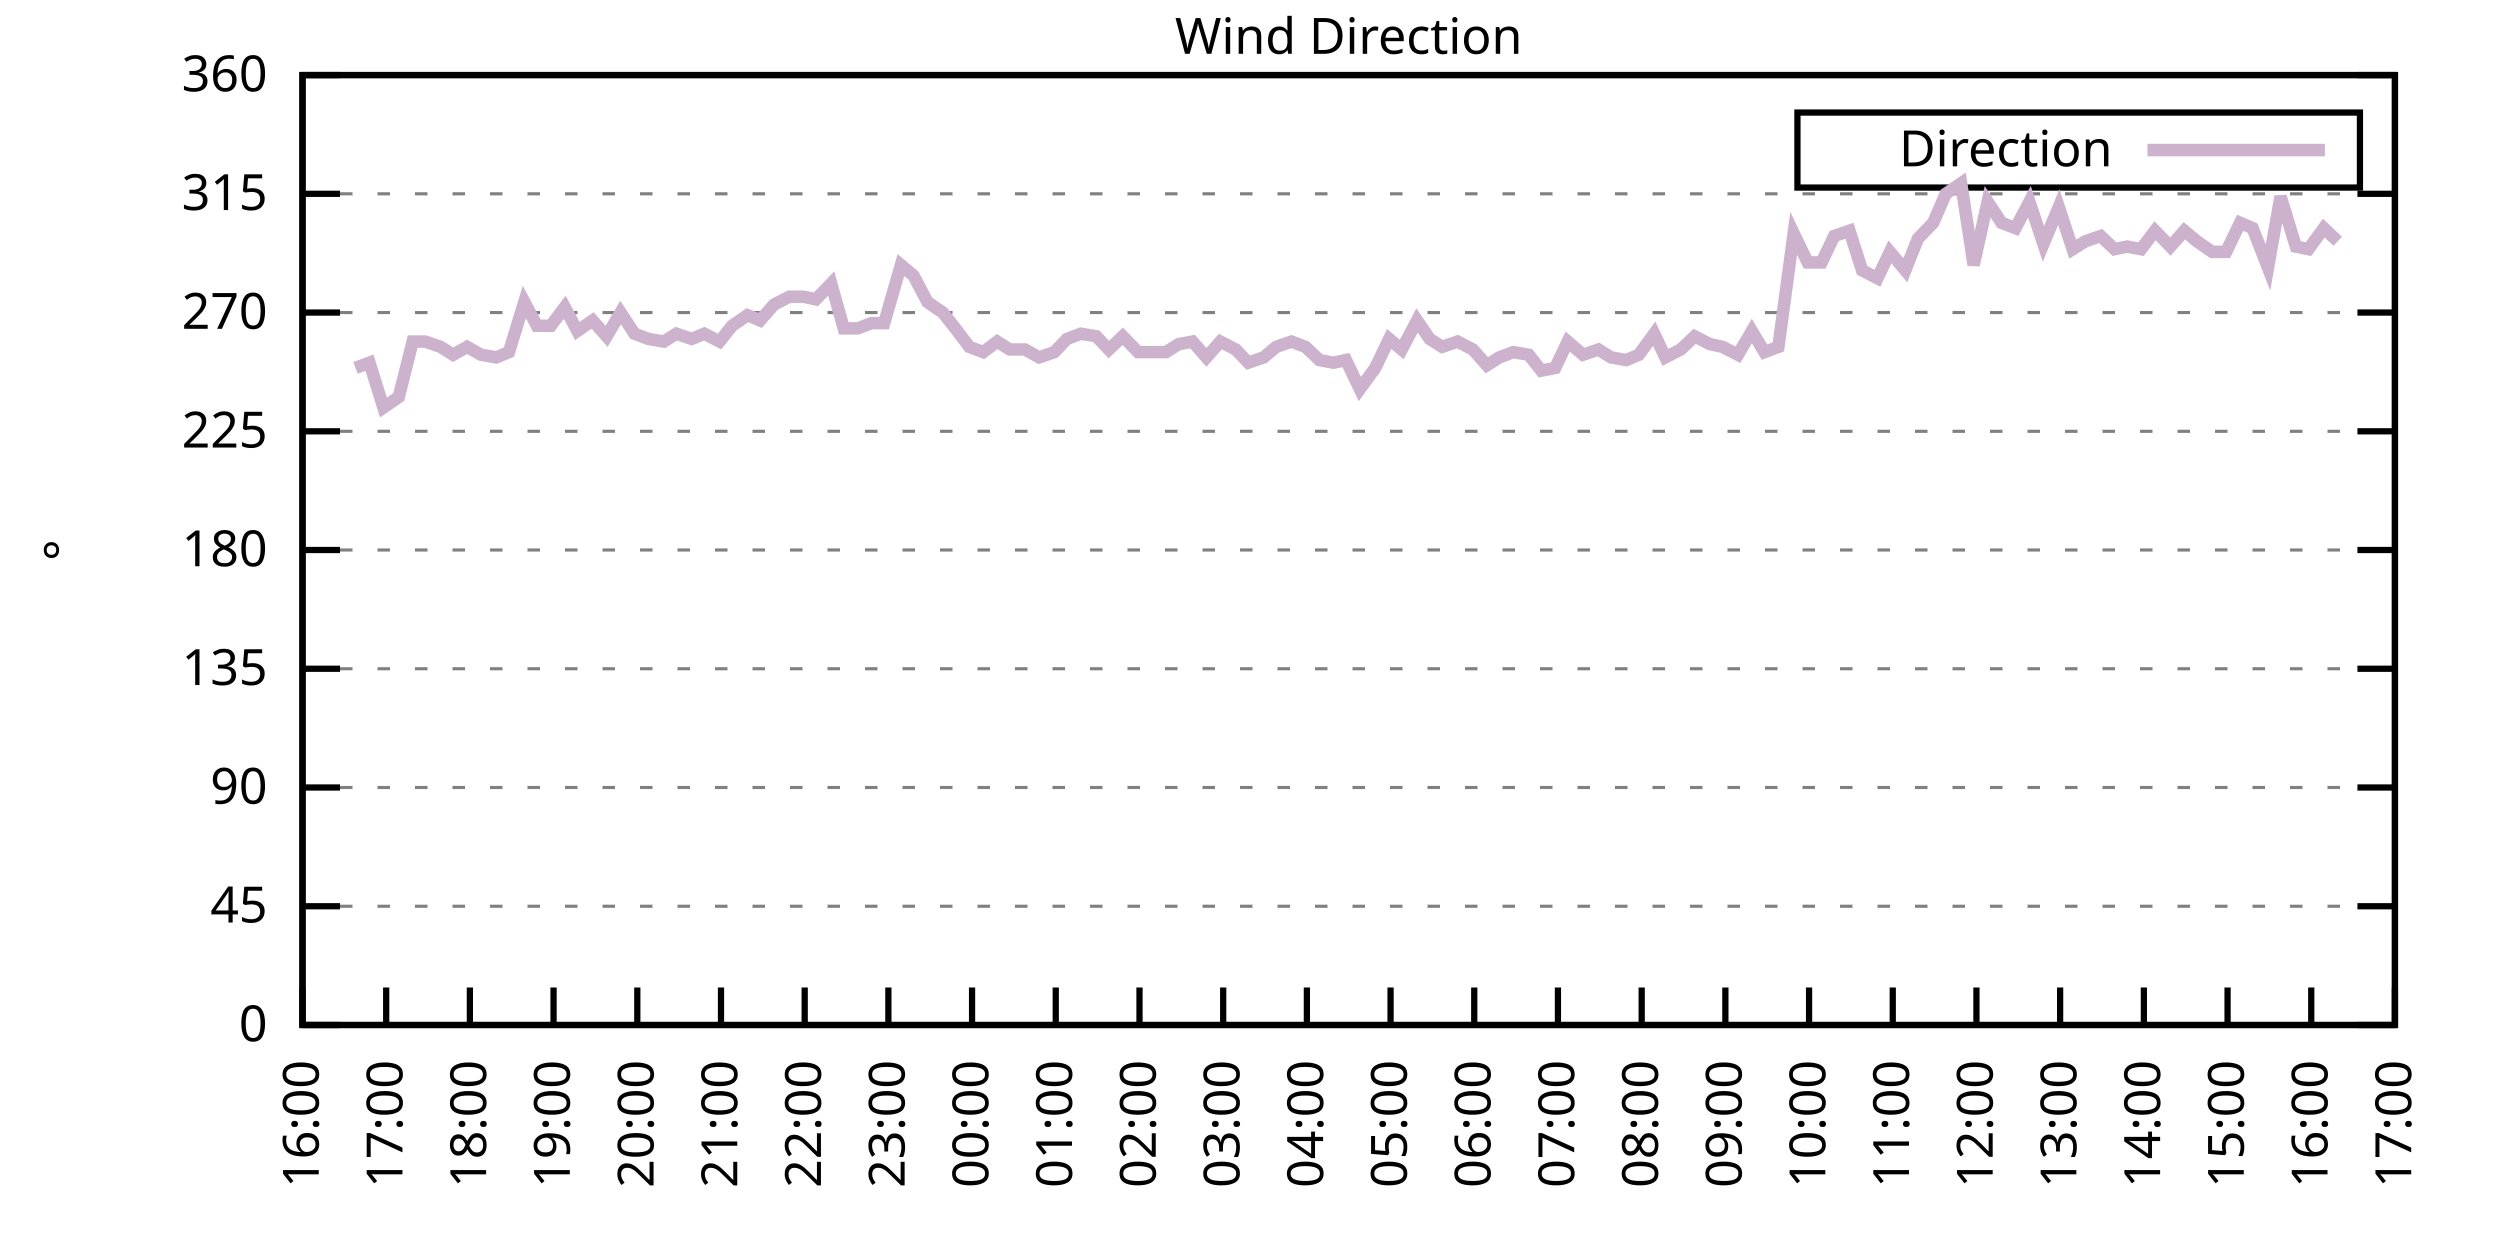
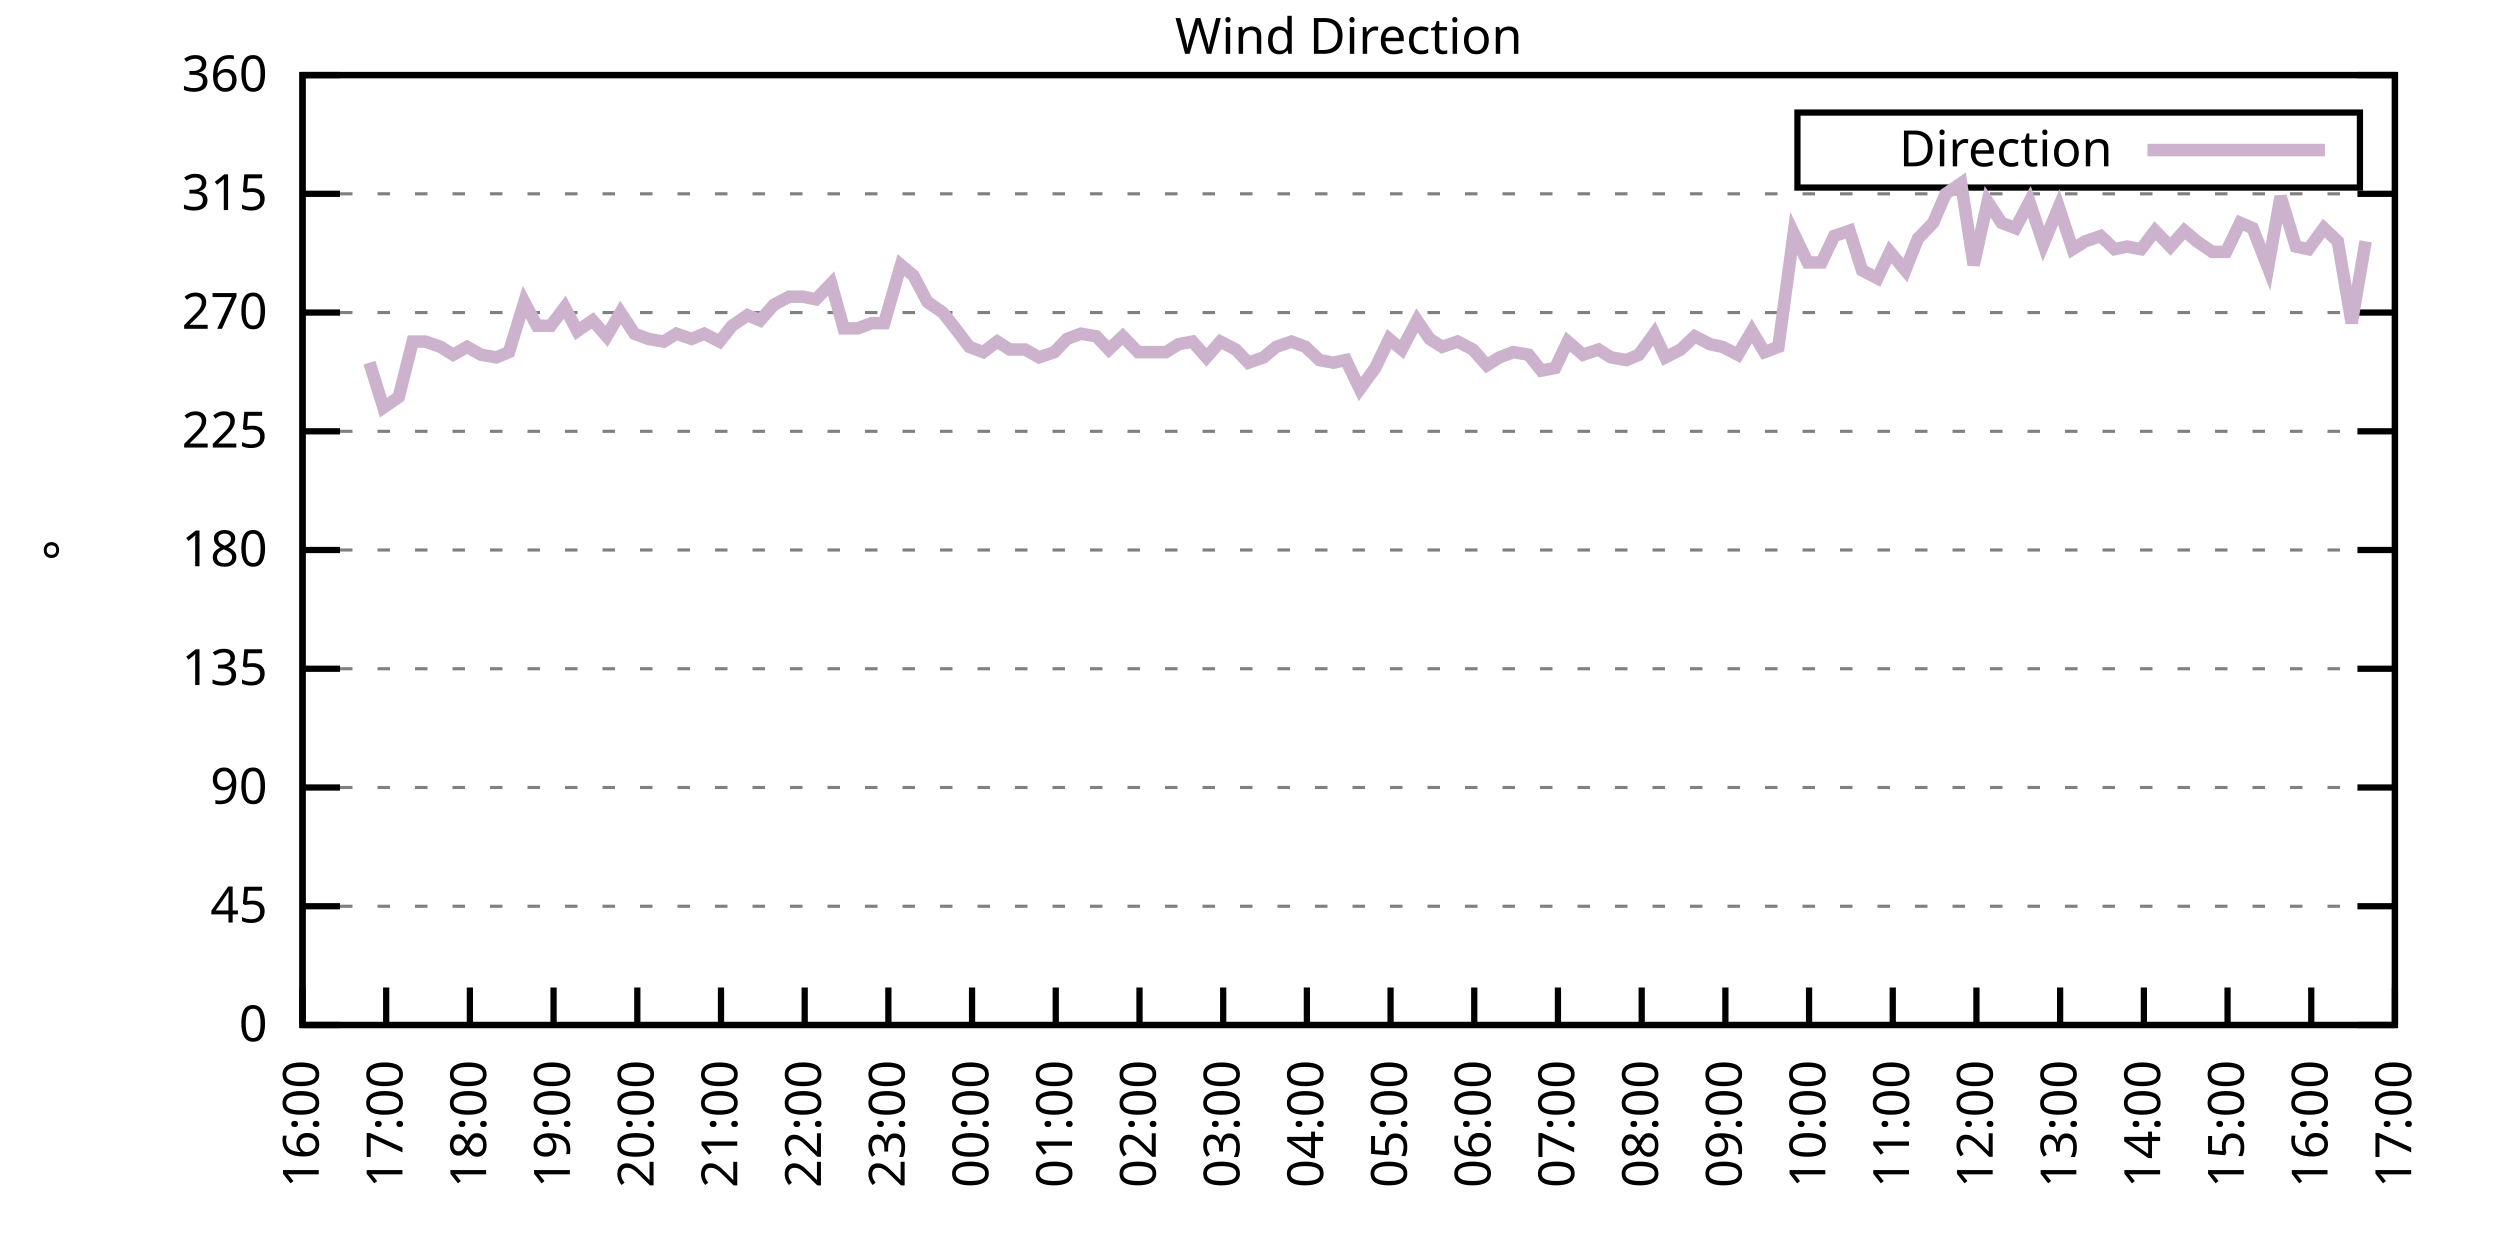
<svg xmlns="http://www.w3.org/2000/svg" xmlns:xlink="http://www.w3.org/1999/xlink" width="400" height="200" viewBox="0 0 400 200">
  <g id="gnuplot_canvas">
    <rect x="0" y="0" width="400" height="200" fill="none" />
    <defs>
      <circle id="gpDot" r="0.5" stroke-width="0.5" stroke="currentColor" />
      <path id="gpPt0" stroke-width="0.333" stroke="currentColor" d="M-1,0 h2 M0,-1 v2" />
      <path id="gpPt1" stroke-width="0.333" stroke="currentColor" d="M-1,-1 L1,1 M1,-1 L-1,1" />
      <path id="gpPt2" stroke-width="0.333" stroke="currentColor" d="M-1,0 L1,0 M0,-1 L0,1 M-1,-1 L1,1 M-1,1 L1,-1" />
      <rect id="gpPt3" stroke-width="0.333" stroke="currentColor" x="-1" y="-1" width="2" height="2" />
      <rect id="gpPt4" stroke-width="0.333" stroke="currentColor" fill="currentColor" x="-1" y="-1" width="2" height="2" />
      <circle id="gpPt5" stroke-width="0.333" stroke="currentColor" cx="0" cy="0" r="1" />
      <use xlink:href="#gpPt5" id="gpPt6" fill="currentColor" stroke="none" />
      <path id="gpPt7" stroke-width="0.333" stroke="currentColor" d="M0,-1.33 L-1.33,0.67 L1.33,0.67 z" />
      <use xlink:href="#gpPt7" id="gpPt8" fill="currentColor" stroke="none" />
      <use xlink:href="#gpPt7" id="gpPt9" stroke="currentColor" transform="rotate(180)" />
      <use xlink:href="#gpPt9" id="gpPt10" fill="currentColor" stroke="none" />
      <use xlink:href="#gpPt3" id="gpPt11" stroke="currentColor" transform="rotate(45)" />
      <use xlink:href="#gpPt11" id="gpPt12" fill="currentColor" stroke="none" />
      <path id="gpPt13" stroke-width="0.333" stroke="currentColor" d="M0,1.330 L1.265,0.411 L0.782,-1.067 L-0.782,-1.076 L-1.265,0.411 z" />
      <use xlink:href="#gpPt13" id="gpPt14" fill="currentColor" stroke="none" />
      <filter id="textbox" filterUnits="objectBoundingBox" x="0" y="0" height="1" width="1">
        <feFlood flood-color="white" flood-opacity="1" result="bgnd" />
        <feComposite in="SourceGraphic" in2="bgnd" operator="atop" />
      </filter>
      <filter id="greybox" filterUnits="objectBoundingBox" x="0" y="0" height="1" width="1">
        <feFlood flood-color="lightgrey" flood-opacity="1" result="grey" />
        <feComposite in="SourceGraphic" in2="grey" operator="atop" />
      </filter>
    </defs>
    <g fill="none" color="white" stroke="currentColor" stroke-width="1.00" stroke-linecap="butt" stroke-linejoin="miter">
</g>
    <g fill="none" color="black" stroke="currentColor" stroke-width="1.00" stroke-linecap="butt" stroke-linejoin="miter">
      <g stroke="none" shape-rendering="crispEdges">
        <polygon fill="rgb(255, 255, 255)" points="48.40,164.00 383.18,164.00 383.18,12.02 48.40,12.02 " />
      </g>
    </g>
    <g fill="none" color="black" stroke="currentColor" stroke-width="1.00" stroke-linecap="butt" stroke-linejoin="miter">
</g>
    <g fill="none" color="black" stroke="black" stroke-width="0.50" stroke-linecap="butt" stroke-linejoin="miter">
</g>
    <g fill="none" color="gray" stroke="currentColor" stroke-width="0.50" stroke-linecap="butt" stroke-linejoin="miter">
      <path stroke="gray" stroke-dasharray="2,4" class="gridline" d="M48.40,164.00 L383.19,164.00  " />
    </g>
    <g fill="none" color="gray" stroke="gray" stroke-width="1.00" stroke-linecap="butt" stroke-linejoin="miter">
</g>
    <g fill="none" color="black" stroke="currentColor" stroke-width="1.00" stroke-linecap="butt" stroke-linejoin="miter">
      <path stroke="black" d="M48.40,164.00 L54.40,164.00 M383.19,164.00 L377.19,164.00  " />
      <g transform="translate(42.80,166.60)" stroke="none" fill="black" font-family="Sans" font-size="8.00" text-anchor="end">
        <text>
          <tspan font-family="Sans"> 0</tspan>
        </text>
      </g>
    </g>
    <g fill="none" color="black" stroke="currentColor" stroke-width="1.00" stroke-linecap="butt" stroke-linejoin="miter">
</g>
    <g fill="none" color="black" stroke="black" stroke-width="0.50" stroke-linecap="butt" stroke-linejoin="miter">
</g>
    <g fill="none" color="gray" stroke="currentColor" stroke-width="0.50" stroke-linecap="butt" stroke-linejoin="miter">
      <path stroke="gray" stroke-dasharray="2,4" class="gridline" d="M48.40,145.00 L383.19,145.00  " />
    </g>
    <g fill="none" color="gray" stroke="gray" stroke-width="1.00" stroke-linecap="butt" stroke-linejoin="miter">
</g>
    <g fill="none" color="black" stroke="currentColor" stroke-width="1.00" stroke-linecap="butt" stroke-linejoin="miter">
      <path stroke="black" d="M48.40,145.00 L54.40,145.00 M383.19,145.00 L377.19,145.00  " />
      <g transform="translate(42.80,147.60)" stroke="none" fill="black" font-family="Sans" font-size="8.00" text-anchor="end">
        <text>
          <tspan font-family="Sans"> 45</tspan>
        </text>
      </g>
    </g>
    <g fill="none" color="black" stroke="currentColor" stroke-width="1.00" stroke-linecap="butt" stroke-linejoin="miter">
</g>
    <g fill="none" color="black" stroke="black" stroke-width="0.50" stroke-linecap="butt" stroke-linejoin="miter">
</g>
    <g fill="none" color="gray" stroke="currentColor" stroke-width="0.50" stroke-linecap="butt" stroke-linejoin="miter">
      <path stroke="gray" stroke-dasharray="2,4" class="gridline" d="M48.40,126.00 L383.19,126.00  " />
    </g>
    <g fill="none" color="gray" stroke="gray" stroke-width="1.00" stroke-linecap="butt" stroke-linejoin="miter">
</g>
    <g fill="none" color="black" stroke="currentColor" stroke-width="1.00" stroke-linecap="butt" stroke-linejoin="miter">
      <path stroke="black" d="M48.40,126.00 L54.40,126.00 M383.19,126.00 L377.19,126.00  " />
      <g transform="translate(42.80,128.60)" stroke="none" fill="black" font-family="Sans" font-size="8.00" text-anchor="end">
        <text>
          <tspan font-family="Sans"> 90</tspan>
        </text>
      </g>
    </g>
    <g fill="none" color="black" stroke="currentColor" stroke-width="1.00" stroke-linecap="butt" stroke-linejoin="miter">
</g>
    <g fill="none" color="black" stroke="black" stroke-width="0.50" stroke-linecap="butt" stroke-linejoin="miter">
</g>
    <g fill="none" color="gray" stroke="currentColor" stroke-width="0.50" stroke-linecap="butt" stroke-linejoin="miter">
      <path stroke="gray" stroke-dasharray="2,4" class="gridline" d="M48.40,107.00 L383.19,107.00  " />
    </g>
    <g fill="none" color="gray" stroke="gray" stroke-width="1.00" stroke-linecap="butt" stroke-linejoin="miter">
</g>
    <g fill="none" color="black" stroke="currentColor" stroke-width="1.00" stroke-linecap="butt" stroke-linejoin="miter">
      <path stroke="black" d="M48.40,107.00 L54.40,107.00 M383.19,107.00 L377.19,107.00  " />
      <g transform="translate(42.80,109.60)" stroke="none" fill="black" font-family="Sans" font-size="8.00" text-anchor="end">
        <text>
          <tspan font-family="Sans"> 135</tspan>
        </text>
      </g>
    </g>
    <g fill="none" color="black" stroke="currentColor" stroke-width="1.00" stroke-linecap="butt" stroke-linejoin="miter">
</g>
    <g fill="none" color="black" stroke="black" stroke-width="0.50" stroke-linecap="butt" stroke-linejoin="miter">
</g>
    <g fill="none" color="gray" stroke="currentColor" stroke-width="0.50" stroke-linecap="butt" stroke-linejoin="miter">
      <path stroke="gray" stroke-dasharray="2,4" class="gridline" d="M48.40,88.00 L383.19,88.00  " />
    </g>
    <g fill="none" color="gray" stroke="gray" stroke-width="1.00" stroke-linecap="butt" stroke-linejoin="miter">
</g>
    <g fill="none" color="black" stroke="currentColor" stroke-width="1.00" stroke-linecap="butt" stroke-linejoin="miter">
      <path stroke="black" d="M48.40,88.00 L54.40,88.00 M383.19,88.00 L377.19,88.00  " />
      <g transform="translate(42.80,90.60)" stroke="none" fill="black" font-family="Sans" font-size="8.00" text-anchor="end">
        <text>
          <tspan font-family="Sans"> 180</tspan>
        </text>
      </g>
    </g>
    <g fill="none" color="black" stroke="currentColor" stroke-width="1.00" stroke-linecap="butt" stroke-linejoin="miter">
</g>
    <g fill="none" color="black" stroke="black" stroke-width="0.50" stroke-linecap="butt" stroke-linejoin="miter">
</g>
    <g fill="none" color="gray" stroke="currentColor" stroke-width="0.50" stroke-linecap="butt" stroke-linejoin="miter">
      <path stroke="gray" stroke-dasharray="2,4" class="gridline" d="M48.40,69.01 L383.19,69.01  " />
    </g>
    <g fill="none" color="gray" stroke="gray" stroke-width="1.00" stroke-linecap="butt" stroke-linejoin="miter">
</g>
    <g fill="none" color="black" stroke="currentColor" stroke-width="1.00" stroke-linecap="butt" stroke-linejoin="miter">
      <path stroke="black" d="M48.40,69.01 L54.40,69.01 M383.19,69.01 L377.19,69.01  " />
      <g transform="translate(42.80,71.61)" stroke="none" fill="black" font-family="Sans" font-size="8.00" text-anchor="end">
        <text>
          <tspan font-family="Sans"> 225</tspan>
        </text>
      </g>
    </g>
    <g fill="none" color="black" stroke="currentColor" stroke-width="1.00" stroke-linecap="butt" stroke-linejoin="miter">
</g>
    <g fill="none" color="black" stroke="black" stroke-width="0.50" stroke-linecap="butt" stroke-linejoin="miter">
</g>
    <g fill="none" color="gray" stroke="currentColor" stroke-width="0.50" stroke-linecap="butt" stroke-linejoin="miter">
      <path stroke="gray" stroke-dasharray="2,4" class="gridline" d="M48.40,50.01 L383.19,50.01  " />
    </g>
    <g fill="none" color="gray" stroke="gray" stroke-width="1.00" stroke-linecap="butt" stroke-linejoin="miter">
</g>
    <g fill="none" color="black" stroke="currentColor" stroke-width="1.00" stroke-linecap="butt" stroke-linejoin="miter">
      <path stroke="black" d="M48.40,50.01 L54.40,50.01 M383.19,50.01 L377.19,50.01  " />
      <g transform="translate(42.80,52.61)" stroke="none" fill="black" font-family="Sans" font-size="8.00" text-anchor="end">
        <text>
          <tspan font-family="Sans"> 270</tspan>
        </text>
      </g>
    </g>
    <g fill="none" color="black" stroke="currentColor" stroke-width="1.00" stroke-linecap="butt" stroke-linejoin="miter">
</g>
    <g fill="none" color="black" stroke="black" stroke-width="0.50" stroke-linecap="butt" stroke-linejoin="miter">
</g>
    <g fill="none" color="gray" stroke="currentColor" stroke-width="0.50" stroke-linecap="butt" stroke-linejoin="miter">
      <path stroke="gray" stroke-dasharray="2,4" class="gridline" d="M48.40,31.01 L383.19,31.01  " />
    </g>
    <g fill="none" color="gray" stroke="gray" stroke-width="1.00" stroke-linecap="butt" stroke-linejoin="miter">
</g>
    <g fill="none" color="black" stroke="currentColor" stroke-width="1.00" stroke-linecap="butt" stroke-linejoin="miter">
      <path stroke="black" d="M48.40,31.01 L54.40,31.01 M383.19,31.01 L377.19,31.01  " />
      <g transform="translate(42.80,33.61)" stroke="none" fill="black" font-family="Sans" font-size="8.00" text-anchor="end">
        <text>
          <tspan font-family="Sans"> 315</tspan>
        </text>
      </g>
    </g>
    <g fill="none" color="black" stroke="currentColor" stroke-width="1.00" stroke-linecap="butt" stroke-linejoin="miter">
</g>
    <g fill="none" color="black" stroke="black" stroke-width="0.50" stroke-linecap="butt" stroke-linejoin="miter">
</g>
    <g fill="none" color="gray" stroke="currentColor" stroke-width="0.50" stroke-linecap="butt" stroke-linejoin="miter">
      <path stroke="gray" stroke-dasharray="2,4" class="gridline" d="M48.40,12.01 L383.19,12.01  " />
    </g>
    <g fill="none" color="gray" stroke="gray" stroke-width="1.00" stroke-linecap="butt" stroke-linejoin="miter">
</g>
    <g fill="none" color="black" stroke="currentColor" stroke-width="1.00" stroke-linecap="butt" stroke-linejoin="miter">
      <path stroke="black" d="M48.40,12.01 L54.40,12.01 M383.19,12.01 L377.19,12.01  " />
      <g transform="translate(42.80,14.61)" stroke="none" fill="black" font-family="Sans" font-size="8.00" text-anchor="end">
        <text>
          <tspan font-family="Sans"> 360</tspan>
        </text>
      </g>
    </g>
    <g fill="none" color="black" stroke="currentColor" stroke-width="1.00" stroke-linecap="butt" stroke-linejoin="miter">
      <path stroke="black" d="M48.40,164.00 L48.40,158.00  " />
      <g transform="translate(51.00,169.60) rotate(270.00)" stroke="none" fill="black" font-family="Sans" font-size="8.00" text-anchor="end">
        <text>
          <tspan font-family="Sans">16:00</tspan>
        </text>
      </g>
    </g>
    <g fill="none" color="black" stroke="currentColor" stroke-width="1.00" stroke-linecap="butt" stroke-linejoin="miter">
      <path stroke="black" d="M61.79,164.00 L61.79,158.00  " />
      <g transform="translate(64.39,169.60) rotate(270.00)" stroke="none" fill="black" font-family="Sans" font-size="8.00" text-anchor="end">
        <text>
          <tspan font-family="Sans">17:00</tspan>
        </text>
      </g>
    </g>
    <g fill="none" color="black" stroke="currentColor" stroke-width="1.00" stroke-linecap="butt" stroke-linejoin="miter">
      <path stroke="black" d="M75.18,164.00 L75.18,158.00  " />
      <g transform="translate(77.78,169.60) rotate(270.00)" stroke="none" fill="black" font-family="Sans" font-size="8.00" text-anchor="end">
        <text>
          <tspan font-family="Sans">18:00</tspan>
        </text>
      </g>
    </g>
    <g fill="none" color="black" stroke="currentColor" stroke-width="1.00" stroke-linecap="butt" stroke-linejoin="miter">
      <path stroke="black" d="M88.57,164.00 L88.57,158.00  " />
      <g transform="translate(91.17,169.60) rotate(270.00)" stroke="none" fill="black" font-family="Sans" font-size="8.00" text-anchor="end">
        <text>
          <tspan font-family="Sans">19:00</tspan>
        </text>
      </g>
    </g>
    <g fill="none" color="black" stroke="currentColor" stroke-width="1.00" stroke-linecap="butt" stroke-linejoin="miter">
      <path stroke="black" d="M101.97,164.00 L101.97,158.00  " />
      <g transform="translate(104.57,169.60) rotate(270.00)" stroke="none" fill="black" font-family="Sans" font-size="8.00" text-anchor="end">
        <text>
          <tspan font-family="Sans">20:00</tspan>
        </text>
      </g>
    </g>
    <g fill="none" color="black" stroke="currentColor" stroke-width="1.00" stroke-linecap="butt" stroke-linejoin="miter">
      <path stroke="black" d="M115.36,164.00 L115.36,158.00  " />
      <g transform="translate(117.96,169.60) rotate(270.00)" stroke="none" fill="black" font-family="Sans" font-size="8.00" text-anchor="end">
        <text>
          <tspan font-family="Sans">21:00</tspan>
        </text>
      </g>
    </g>
    <g fill="none" color="black" stroke="currentColor" stroke-width="1.00" stroke-linecap="butt" stroke-linejoin="miter">
      <path stroke="black" d="M128.75,164.00 L128.75,158.00  " />
      <g transform="translate(131.35,169.60) rotate(270.00)" stroke="none" fill="black" font-family="Sans" font-size="8.00" text-anchor="end">
        <text>
          <tspan font-family="Sans">22:00</tspan>
        </text>
      </g>
    </g>
    <g fill="none" color="black" stroke="currentColor" stroke-width="1.00" stroke-linecap="butt" stroke-linejoin="miter">
      <path stroke="black" d="M142.14,164.00 L142.14,158.00  " />
      <g transform="translate(144.74,169.60) rotate(270.00)" stroke="none" fill="black" font-family="Sans" font-size="8.00" text-anchor="end">
        <text>
          <tspan font-family="Sans">23:00</tspan>
        </text>
      </g>
    </g>
    <g fill="none" color="black" stroke="currentColor" stroke-width="1.00" stroke-linecap="butt" stroke-linejoin="miter">
      <path stroke="black" d="M155.53,164.00 L155.53,158.00  " />
      <g transform="translate(158.13,169.60) rotate(270.00)" stroke="none" fill="black" font-family="Sans" font-size="8.00" text-anchor="end">
        <text>
          <tspan font-family="Sans">00:00</tspan>
        </text>
      </g>
    </g>
    <g fill="none" color="black" stroke="currentColor" stroke-width="1.00" stroke-linecap="butt" stroke-linejoin="miter">
      <path stroke="black" d="M168.92,164.00 L168.92,158.00  " />
      <g transform="translate(171.52,169.60) rotate(270.00)" stroke="none" fill="black" font-family="Sans" font-size="8.00" text-anchor="end">
        <text>
          <tspan font-family="Sans">01:00</tspan>
        </text>
      </g>
    </g>
    <g fill="none" color="black" stroke="currentColor" stroke-width="1.00" stroke-linecap="butt" stroke-linejoin="miter">
      <path stroke="black" d="M182.32,164.00 L182.32,158.00  " />
      <g transform="translate(184.92,169.60) rotate(270.00)" stroke="none" fill="black" font-family="Sans" font-size="8.00" text-anchor="end">
        <text>
          <tspan font-family="Sans">02:00</tspan>
        </text>
      </g>
    </g>
    <g fill="none" color="black" stroke="currentColor" stroke-width="1.00" stroke-linecap="butt" stroke-linejoin="miter">
      <path stroke="black" d="M195.71,164.00 L195.71,158.00  " />
      <g transform="translate(198.31,169.60) rotate(270.00)" stroke="none" fill="black" font-family="Sans" font-size="8.00" text-anchor="end">
        <text>
          <tspan font-family="Sans">03:00</tspan>
        </text>
      </g>
    </g>
    <g fill="none" color="black" stroke="currentColor" stroke-width="1.00" stroke-linecap="butt" stroke-linejoin="miter">
      <path stroke="black" d="M209.10,164.00 L209.10,158.00  " />
      <g transform="translate(211.70,169.60) rotate(270.00)" stroke="none" fill="black" font-family="Sans" font-size="8.00" text-anchor="end">
        <text>
          <tspan font-family="Sans">04:00</tspan>
        </text>
      </g>
    </g>
    <g fill="none" color="black" stroke="currentColor" stroke-width="1.00" stroke-linecap="butt" stroke-linejoin="miter">
      <path stroke="black" d="M222.49,164.00 L222.49,158.00  " />
      <g transform="translate(225.09,169.60) rotate(270.00)" stroke="none" fill="black" font-family="Sans" font-size="8.00" text-anchor="end">
        <text>
          <tspan font-family="Sans">05:00</tspan>
        </text>
      </g>
    </g>
    <g fill="none" color="black" stroke="currentColor" stroke-width="1.00" stroke-linecap="butt" stroke-linejoin="miter">
      <path stroke="black" d="M235.88,164.00 L235.88,158.00  " />
      <g transform="translate(238.48,169.60) rotate(270.00)" stroke="none" fill="black" font-family="Sans" font-size="8.00" text-anchor="end">
        <text>
          <tspan font-family="Sans">06:00</tspan>
        </text>
      </g>
    </g>
    <g fill="none" color="black" stroke="currentColor" stroke-width="1.00" stroke-linecap="butt" stroke-linejoin="miter">
      <path stroke="black" d="M249.27,164.00 L249.27,158.00  " />
      <g transform="translate(251.87,169.60) rotate(270.00)" stroke="none" fill="black" font-family="Sans" font-size="8.00" text-anchor="end">
        <text>
          <tspan font-family="Sans">07:00</tspan>
        </text>
      </g>
    </g>
    <g fill="none" color="black" stroke="currentColor" stroke-width="1.00" stroke-linecap="butt" stroke-linejoin="miter">
      <path stroke="black" d="M262.67,164.00 L262.67,158.00  " />
      <g transform="translate(265.27,169.60) rotate(270.00)" stroke="none" fill="black" font-family="Sans" font-size="8.00" text-anchor="end">
        <text>
          <tspan font-family="Sans">08:00</tspan>
        </text>
      </g>
    </g>
    <g fill="none" color="black" stroke="currentColor" stroke-width="1.00" stroke-linecap="butt" stroke-linejoin="miter">
      <path stroke="black" d="M276.06,164.00 L276.06,158.00  " />
      <g transform="translate(278.66,169.60) rotate(270.00)" stroke="none" fill="black" font-family="Sans" font-size="8.00" text-anchor="end">
        <text>
          <tspan font-family="Sans">09:00</tspan>
        </text>
      </g>
    </g>
    <g fill="none" color="black" stroke="currentColor" stroke-width="1.00" stroke-linecap="butt" stroke-linejoin="miter">
      <path stroke="black" d="M289.45,164.00 L289.45,158.00  " />
      <g transform="translate(292.05,169.60) rotate(270.00)" stroke="none" fill="black" font-family="Sans" font-size="8.00" text-anchor="end">
        <text>
          <tspan font-family="Sans">10:00</tspan>
        </text>
      </g>
    </g>
    <g fill="none" color="black" stroke="currentColor" stroke-width="1.00" stroke-linecap="butt" stroke-linejoin="miter">
      <path stroke="black" d="M302.84,164.00 L302.84,158.00  " />
      <g transform="translate(305.44,169.60) rotate(270.00)" stroke="none" fill="black" font-family="Sans" font-size="8.00" text-anchor="end">
        <text>
          <tspan font-family="Sans">11:00</tspan>
        </text>
      </g>
    </g>
    <g fill="none" color="black" stroke="currentColor" stroke-width="1.00" stroke-linecap="butt" stroke-linejoin="miter">
      <path stroke="black" d="M316.23,164.00 L316.23,158.00  " />
      <g transform="translate(318.83,169.60) rotate(270.00)" stroke="none" fill="black" font-family="Sans" font-size="8.00" text-anchor="end">
        <text>
          <tspan font-family="Sans">12:00</tspan>
        </text>
      </g>
    </g>
    <g fill="none" color="black" stroke="currentColor" stroke-width="1.00" stroke-linecap="butt" stroke-linejoin="miter">
      <path stroke="black" d="M329.62,164.00 L329.62,158.00  " />
      <g transform="translate(332.22,169.60) rotate(270.00)" stroke="none" fill="black" font-family="Sans" font-size="8.00" text-anchor="end">
        <text>
          <tspan font-family="Sans">13:00</tspan>
        </text>
      </g>
    </g>
    <g fill="none" color="black" stroke="currentColor" stroke-width="1.00" stroke-linecap="butt" stroke-linejoin="miter">
      <path stroke="black" d="M343.02,164.00 L343.02,158.00  " />
      <g transform="translate(345.62,169.60) rotate(270.00)" stroke="none" fill="black" font-family="Sans" font-size="8.00" text-anchor="end">
        <text>
          <tspan font-family="Sans">14:00</tspan>
        </text>
      </g>
    </g>
    <g fill="none" color="black" stroke="currentColor" stroke-width="1.00" stroke-linecap="butt" stroke-linejoin="miter">
      <path stroke="black" d="M356.41,164.00 L356.41,158.00  " />
      <g transform="translate(359.01,169.60) rotate(270.00)" stroke="none" fill="black" font-family="Sans" font-size="8.00" text-anchor="end">
        <text>
          <tspan font-family="Sans">15:00</tspan>
        </text>
      </g>
    </g>
    <g fill="none" color="black" stroke="currentColor" stroke-width="1.00" stroke-linecap="butt" stroke-linejoin="miter">
      <path stroke="black" d="M369.80,164.00 L369.80,158.00  " />
      <g transform="translate(372.40,169.60) rotate(270.00)" stroke="none" fill="black" font-family="Sans" font-size="8.00" text-anchor="end">
        <text>
          <tspan font-family="Sans">16:00</tspan>
        </text>
      </g>
    </g>
    <g fill="none" color="black" stroke="currentColor" stroke-width="1.00" stroke-linecap="butt" stroke-linejoin="miter">
      <path stroke="black" d="M383.19,164.00 L383.19,158.00  " />
      <g transform="translate(385.79,169.60) rotate(270.00)" stroke="none" fill="black" font-family="Sans" font-size="8.00" text-anchor="end">
        <text>
          <tspan font-family="Sans">17:00</tspan>
        </text>
      </g>
    </g>
    <g fill="none" color="black" stroke="currentColor" stroke-width="1.00" stroke-linecap="butt" stroke-linejoin="miter">
</g>
    <g fill="none" color="black" stroke="currentColor" stroke-width="1.00" stroke-linecap="butt" stroke-linejoin="miter">
      <path stroke="black" d="M48.40,12.01 L48.40,164.00 L383.19,164.00 L383.19,12.01 L48.40,12.01 Z  " />
    </g>
    <g fill="none" color="black" stroke="currentColor" stroke-width="1.00" stroke-linecap="butt" stroke-linejoin="miter">
</g>
    <g fill="none" color="black" stroke="currentColor" stroke-width="1.00" stroke-linecap="butt" stroke-linejoin="miter">
      <path stroke="black" d="M287.59,30.01 L287.59,18.01 L377.59,18.01 L377.59,30.01 L287.59,30.01 Z  " />
    </g>
    <g id="Wind_direction_plot_1">
      <g fill="none" color="white" stroke="black" stroke-width="2.00" stroke-linecap="butt" stroke-linejoin="miter">
</g>
      <g fill="none" color="black" stroke="currentColor" stroke-width="2.00" stroke-linecap="butt" stroke-linejoin="miter">
        <g transform="translate(337.99,26.61)" stroke="none" fill="black" font-family="Sans" font-size="8.00" text-anchor="end">
          <text>
            <tspan font-family="Sans">Direction</tspan>
          </text>
        </g>
      </g>
      <g fill="none" color="black" stroke="currentColor" stroke-width="2.00" stroke-linecap="butt" stroke-linejoin="miter">
-         <path stroke="rgb(204, 178, 204)" d="M343.59,24.01 L371.99,24.01 M56.88,58.87 L59.11,58.03 L61.35,65.21 L63.80,63.52 L66.03,54.65 L68.04,54.65   L70.50,55.50 L72.50,56.76 L74.74,55.50 L76.97,56.76 L79.42,57.18 L81.43,56.34 L83.89,48.32 L85.90,52.12   L88.13,52.12 L90.36,49.16 L92.37,52.96 L94.82,51.27 L97.06,53.81 L99.29,50.01 L101.52,53.39 L103.75,54.23   L106.21,54.65 L108.22,53.39 L110.67,54.23 L112.68,53.39 L115.13,54.65 L117.14,52.12 L119.60,50.43 L121.61,51.27   L123.84,48.74 L126.29,47.47 L128.53,47.47 L130.54,47.90 L132.99,45.36 L135.00,52.54 L137.23,52.54 L139.46,51.70   L141.47,51.70 L144.15,42.41 L146.16,44.10 L148.39,48.32 L150.85,50.01 L152.85,52.54 L155.09,55.50 L157.32,56.34   L159.55,54.65 L161.56,55.92 L164.01,55.92 L166.25,57.18 L168.70,56.34 L170.71,54.23 L172.94,53.39 L175.40,53.81   L177.41,55.92 L179.64,53.81 L182.09,56.34 L183.88,56.34 L186.56,56.34 L188.57,55.07 L190.80,54.65 L193.03,57.18   L195.26,54.65 L197.72,55.92 L199.73,58.03 L202.18,57.18 L204.19,55.50 L206.64,54.65 L208.88,55.50 L211.11,57.61   L213.34,58.03 L215.35,57.61 L217.58,62.25 L220.04,58.87 L222.27,54.23 L224.28,55.92 L226.73,51.27 L228.74,54.23   L230.75,55.50 L233.20,54.65 L235.66,55.92 L237.89,58.45 L239.90,57.18 L242.13,56.34 L244.59,56.76 L246.60,59.30   L248.83,58.87 L250.84,54.65 L253.29,56.76 L255.75,55.92 L257.76,57.18 L260.21,57.61 L262.22,56.76 L264.67,53.39   L266.46,57.18 L268.92,55.92 L271.15,53.81 L273.60,55.07 L275.61,55.50 L278.07,56.76 L280.30,52.96 L282.31,56.34   L284.54,55.50 L286.99,37.34 L289.23,41.99 L291.46,41.99 L293.47,37.76 L295.92,36.92 L297.93,43.25 L300.39,44.52   L302.39,40.30 L304.85,43.25 L306.86,38.19 L309.31,35.65 L311.32,31.01 L313.78,29.32 L315.79,42.41 L318.02,32.28   L320.25,35.65 L322.48,36.50 L324.71,32.28 L326.95,39.03 L329.40,33.12 L331.63,39.87 L333.64,38.61 L336.10,37.76   L338.33,39.87 L340.34,39.45 L342.57,39.87 L344.80,36.92 L347.26,39.45 L349.49,36.92 L351.50,38.61 L353.95,40.30   L356.18,40.30 L358.42,35.65 L360.42,36.50 L362.88,42.83 L364.89,31.43 L367.34,39.45 L369.35,39.87 L371.81,36.50   L374.04,38.61  " />
+         <path stroke="rgb(204, 178, 204)" d="M343.59,24.01 L371.99,24.01 M59.11,58.03 L61.35,65.21 L63.80,63.52 L66.03,54.65 L68.04,54.65 L70.50,55.50   L72.50,56.76 L74.74,55.50 L76.97,56.76 L79.42,57.18 L81.43,56.34 L83.89,48.32 L85.90,52.12 L88.13,52.12   L90.36,49.16 L92.37,52.96 L94.82,51.27 L97.06,53.81 L99.29,50.01 L101.52,53.39 L103.75,54.23 L106.21,54.65   L108.22,53.39 L110.67,54.23 L112.68,53.39 L115.13,54.65 L117.14,52.12 L119.60,50.43 L121.61,51.27 L123.84,48.74   L126.29,47.47 L128.53,47.47 L130.54,47.90 L132.99,45.36 L135.00,52.54 L137.23,52.54 L139.46,51.70 L141.47,51.70   L144.15,42.41 L146.16,44.10 L148.39,48.32 L150.85,50.01 L152.85,52.54 L155.09,55.50 L157.32,56.34 L159.55,54.65   L161.56,55.92 L164.01,55.92 L166.25,57.18 L168.70,56.34 L170.71,54.23 L172.94,53.39 L175.40,53.81 L177.41,55.92   L179.64,53.81 L182.09,56.34 L183.88,56.34 L186.56,56.34 L188.57,55.07 L190.80,54.65 L193.03,57.18 L195.26,54.65   L197.72,55.92 L199.73,58.03 L202.18,57.18 L204.19,55.50 L206.64,54.65 L208.88,55.50 L211.11,57.61 L213.34,58.03   L215.35,57.61 L217.58,62.25 L220.04,58.87 L222.27,54.23 L224.28,55.92 L226.73,51.27 L228.74,54.23 L230.75,55.50   L233.20,54.65 L235.66,55.92 L237.89,58.45 L239.90,57.18 L242.13,56.34 L244.59,56.76 L246.60,59.30 L248.83,58.87   L250.84,54.65 L253.29,56.76 L255.75,55.92 L257.76,57.18 L260.21,57.61 L262.22,56.76 L264.67,53.39 L266.46,57.18   L268.92,55.92 L271.15,53.81 L273.60,55.07 L275.61,55.50 L278.07,56.76 L280.30,52.96 L282.31,56.34 L284.54,55.50   L286.99,37.34 L289.23,41.99 L291.46,41.99 L293.47,37.76 L295.92,36.92 L297.93,43.25 L300.39,44.52 L302.39,40.30   L304.85,43.25 L306.86,38.19 L309.31,35.65 L311.32,31.01 L313.78,29.32 L315.79,42.41 L318.02,32.28 L320.25,35.65   L322.48,36.50 L324.71,32.28 L326.95,39.03 L329.40,33.12 L331.63,39.87 L333.64,38.61 L336.10,37.76 L338.33,39.87   L340.34,39.45 L342.57,39.87 L344.80,36.92 L347.26,39.45 L349.49,36.92 L351.50,38.61 L353.95,40.30 L356.18,40.30   L358.42,35.65 L360.42,36.50 L362.88,42.83 L364.89,31.43 L367.34,39.45 L369.35,39.87 L371.81,36.50 L374.04,38.61   L376.27,51.70 L378.50,38.61  " />
      </g>
    </g>
    <g fill="none" color="black" stroke="currentColor" stroke-width="2.00" stroke-linecap="butt" stroke-linejoin="miter">
</g>
    <g fill="none" color="black" stroke="black" stroke-width="1.00" stroke-linecap="butt" stroke-linejoin="miter">
</g>
    <g fill="none" color="black" stroke="currentColor" stroke-width="1.00" stroke-linecap="butt" stroke-linejoin="miter">
      <path stroke="black" d="M48.40,12.01 L48.40,164.00 L383.19,164.00 L383.19,12.01 L48.40,12.01 Z  " />
      <g transform="translate(12.80,88.01) rotate(270.00)" stroke="none" fill="black" font-family="Sans" font-size="8.00" text-anchor="middle">
        <text>
          <tspan font-family="Sans">°</tspan>
        </text>
      </g>
    </g>
    <g fill="none" color="black" stroke="currentColor" stroke-width="1.00" stroke-linecap="butt" stroke-linejoin="miter">
</g>
    <g fill="none" color="black" stroke="currentColor" stroke-width="1.00" stroke-linecap="butt" stroke-linejoin="miter">
      <g transform="translate(215.79,8.61)" stroke="none" fill="black" font-family="Sans" font-size="8.00" text-anchor="middle">
        <text>
          <tspan font-family="Sans">Wind Direction</tspan>
        </text>
      </g>
    </g>
    <g fill="none" color="black" stroke="currentColor" stroke-width="1.00" stroke-linecap="butt" stroke-linejoin="miter">
</g>
  </g>
</svg>
